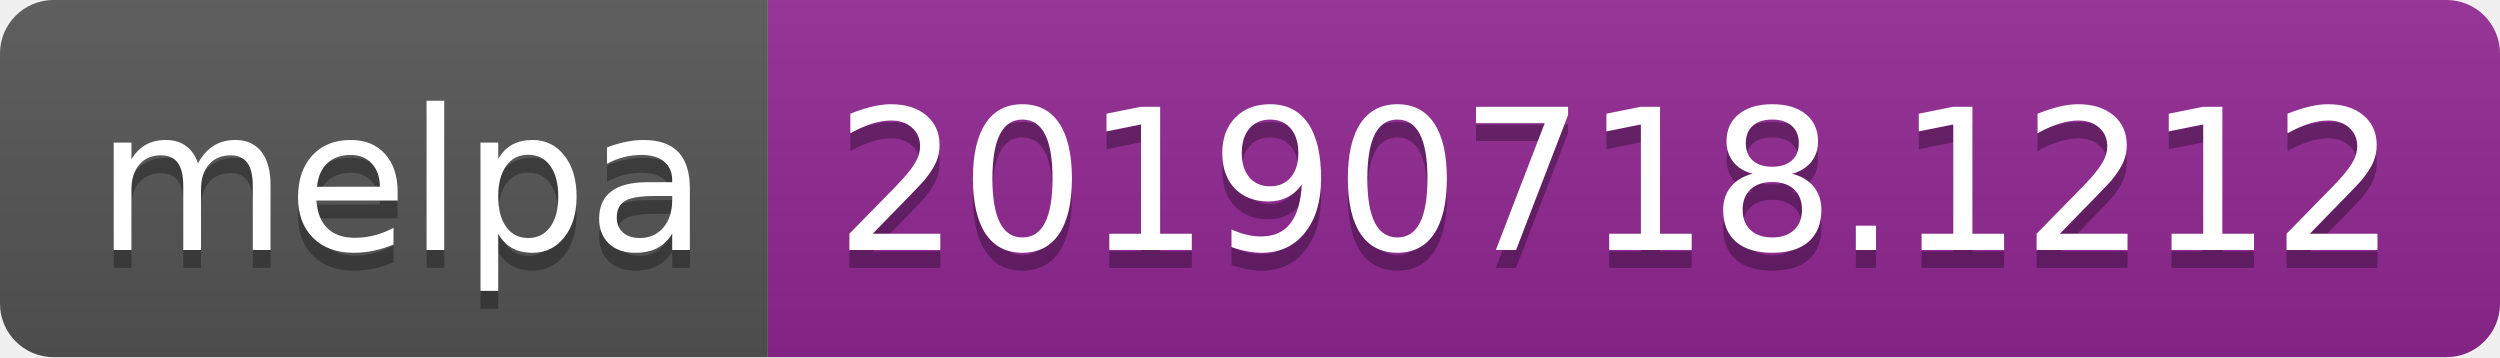
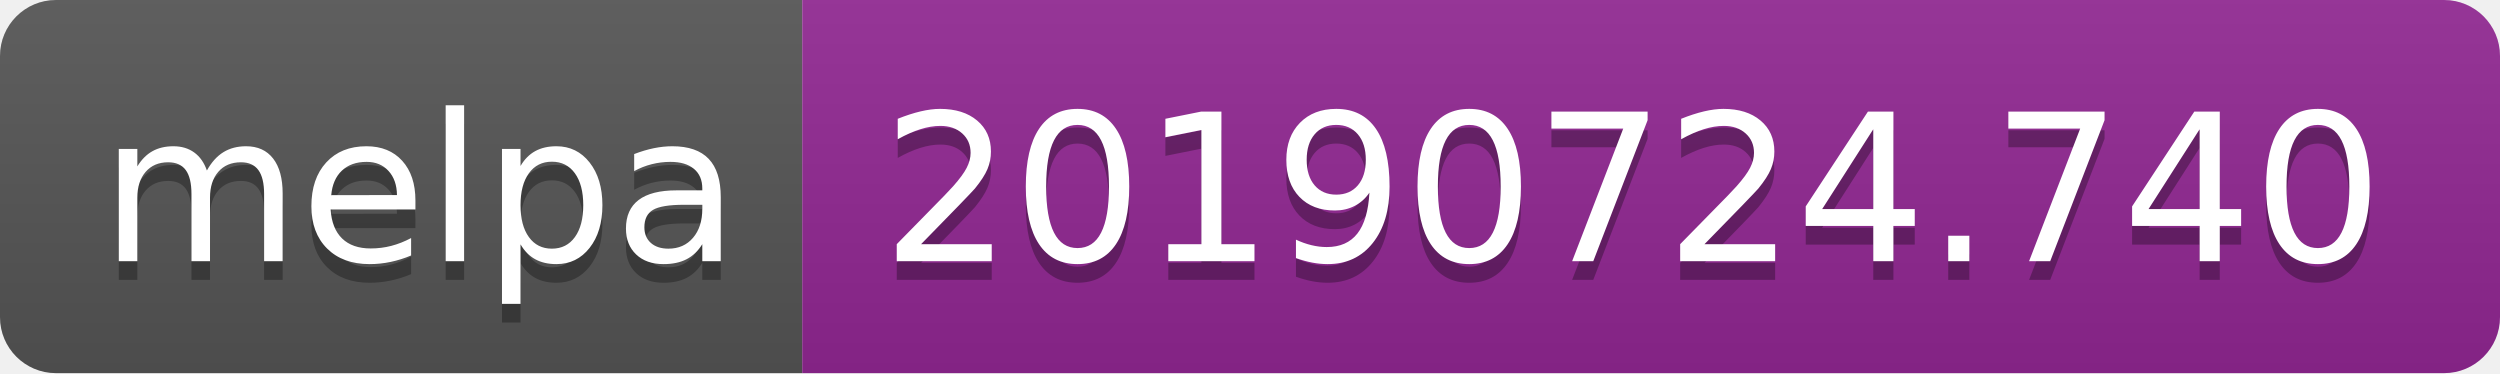
- <svg xmlns="http://www.w3.org/2000/svg" width="140" height="20">
+ <svg xmlns="http://www.w3.org/2000/svg" width="134" height="20">
  <linearGradient id="b" x2="0" y2="100%">
    <stop offset="0" stop-color="#bbb" stop-opacity=".1" />
    <stop offset="1" stop-opacity=".1" />
  </linearGradient>
  <clipPath id="a">
-     <rect width="140" height="20" rx="3" fill="#fff" />
+     <rect width="134" height="20" rx="3" fill="#fff" />
  </clipPath>
  <g clip-path="url(#a)">
    <path fill="#555" d="M0 0h43v20H0z" />
-     <path fill="#922793" d="M43 0h97v20H43z" />
-     <path fill="url(#b)" d="M0 0h140v20H0z" />
+     <path fill="#922793" d="M43 0h91v20H43z" />
+     <path fill="url(#b)" d="M0 0h134v20H0z" />
  </g>
  <g fill="#fff" text-anchor="middle" font-family="DejaVu Sans,Verdana,Geneva,sans-serif" font-size="110">
    <text x="225" y="150" fill="#010101" fill-opacity=".3" transform="scale(.1)" textLength="330">melpa</text>
    <text x="225" y="140" transform="scale(.1)" textLength="330">melpa</text>
-     <text x="905" y="150" fill="#010101" fill-opacity=".3" transform="scale(.1)" textLength="870">20190718.1212</text>
-     <text x="905" y="140" transform="scale(.1)" textLength="870">20190718.1212</text>
+     <text x="875" y="150" fill="#010101" fill-opacity=".3" transform="scale(.1)" textLength="810">20190724.740</text>
+     <text x="875" y="140" transform="scale(.1)" textLength="810">20190724.740</text>
  </g>
</svg>
